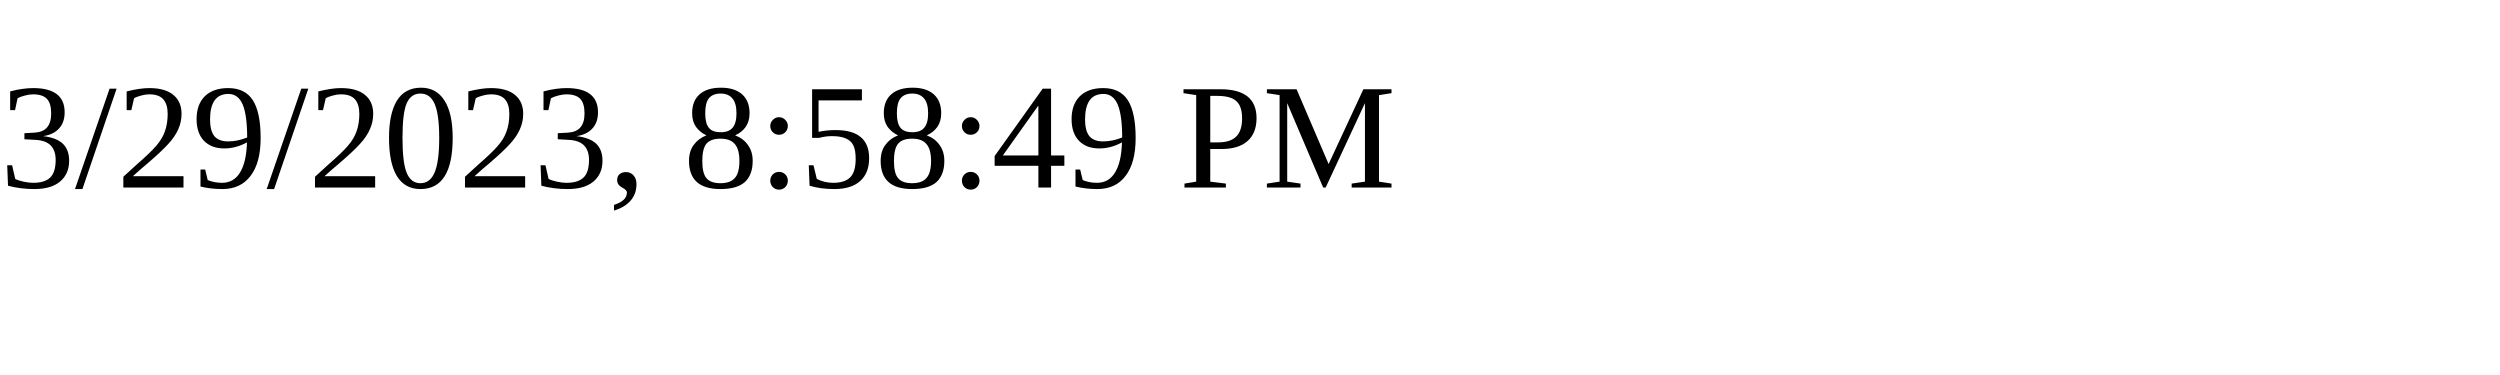
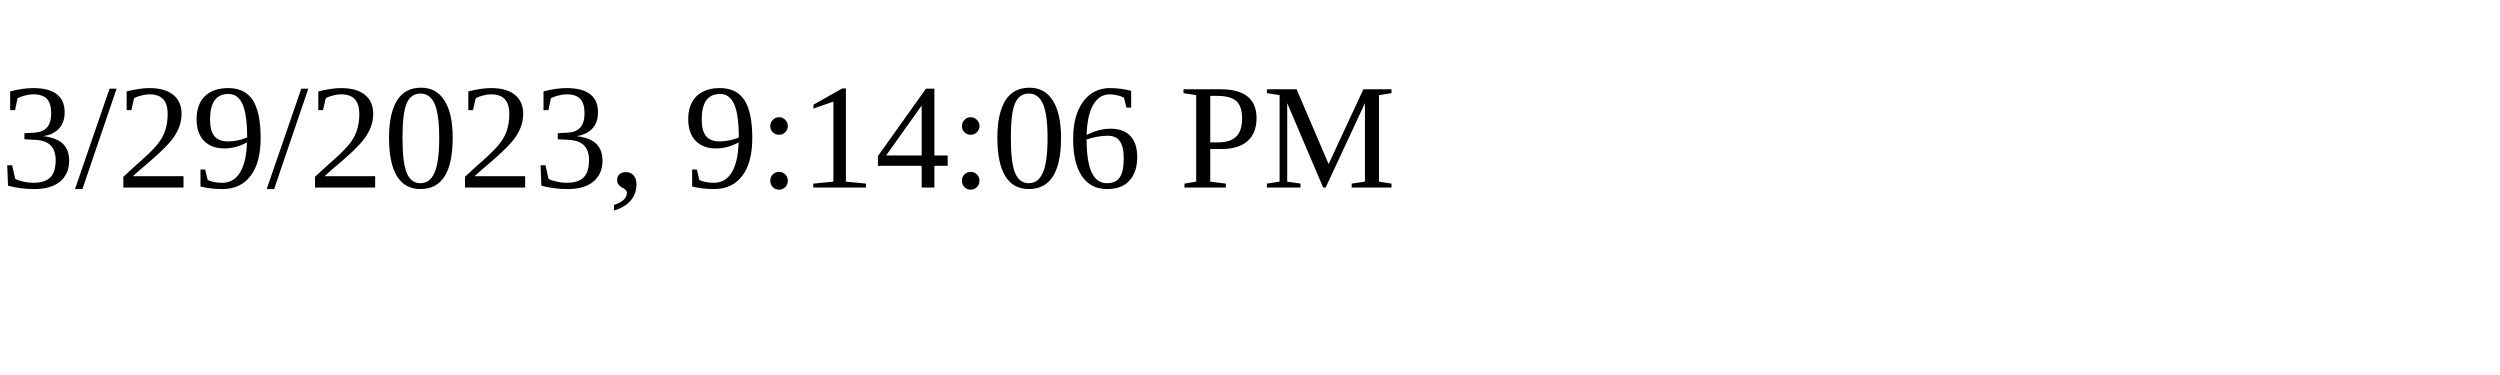
<svg xmlns="http://www.w3.org/2000/svg" height="30" width="200">
-   <text x="0" y="15">3/29/2023, 8:58:49 PM</text>
+   <text x="0" y="15">3/29/2023, 9:14:06 PM</text>
</svg>
